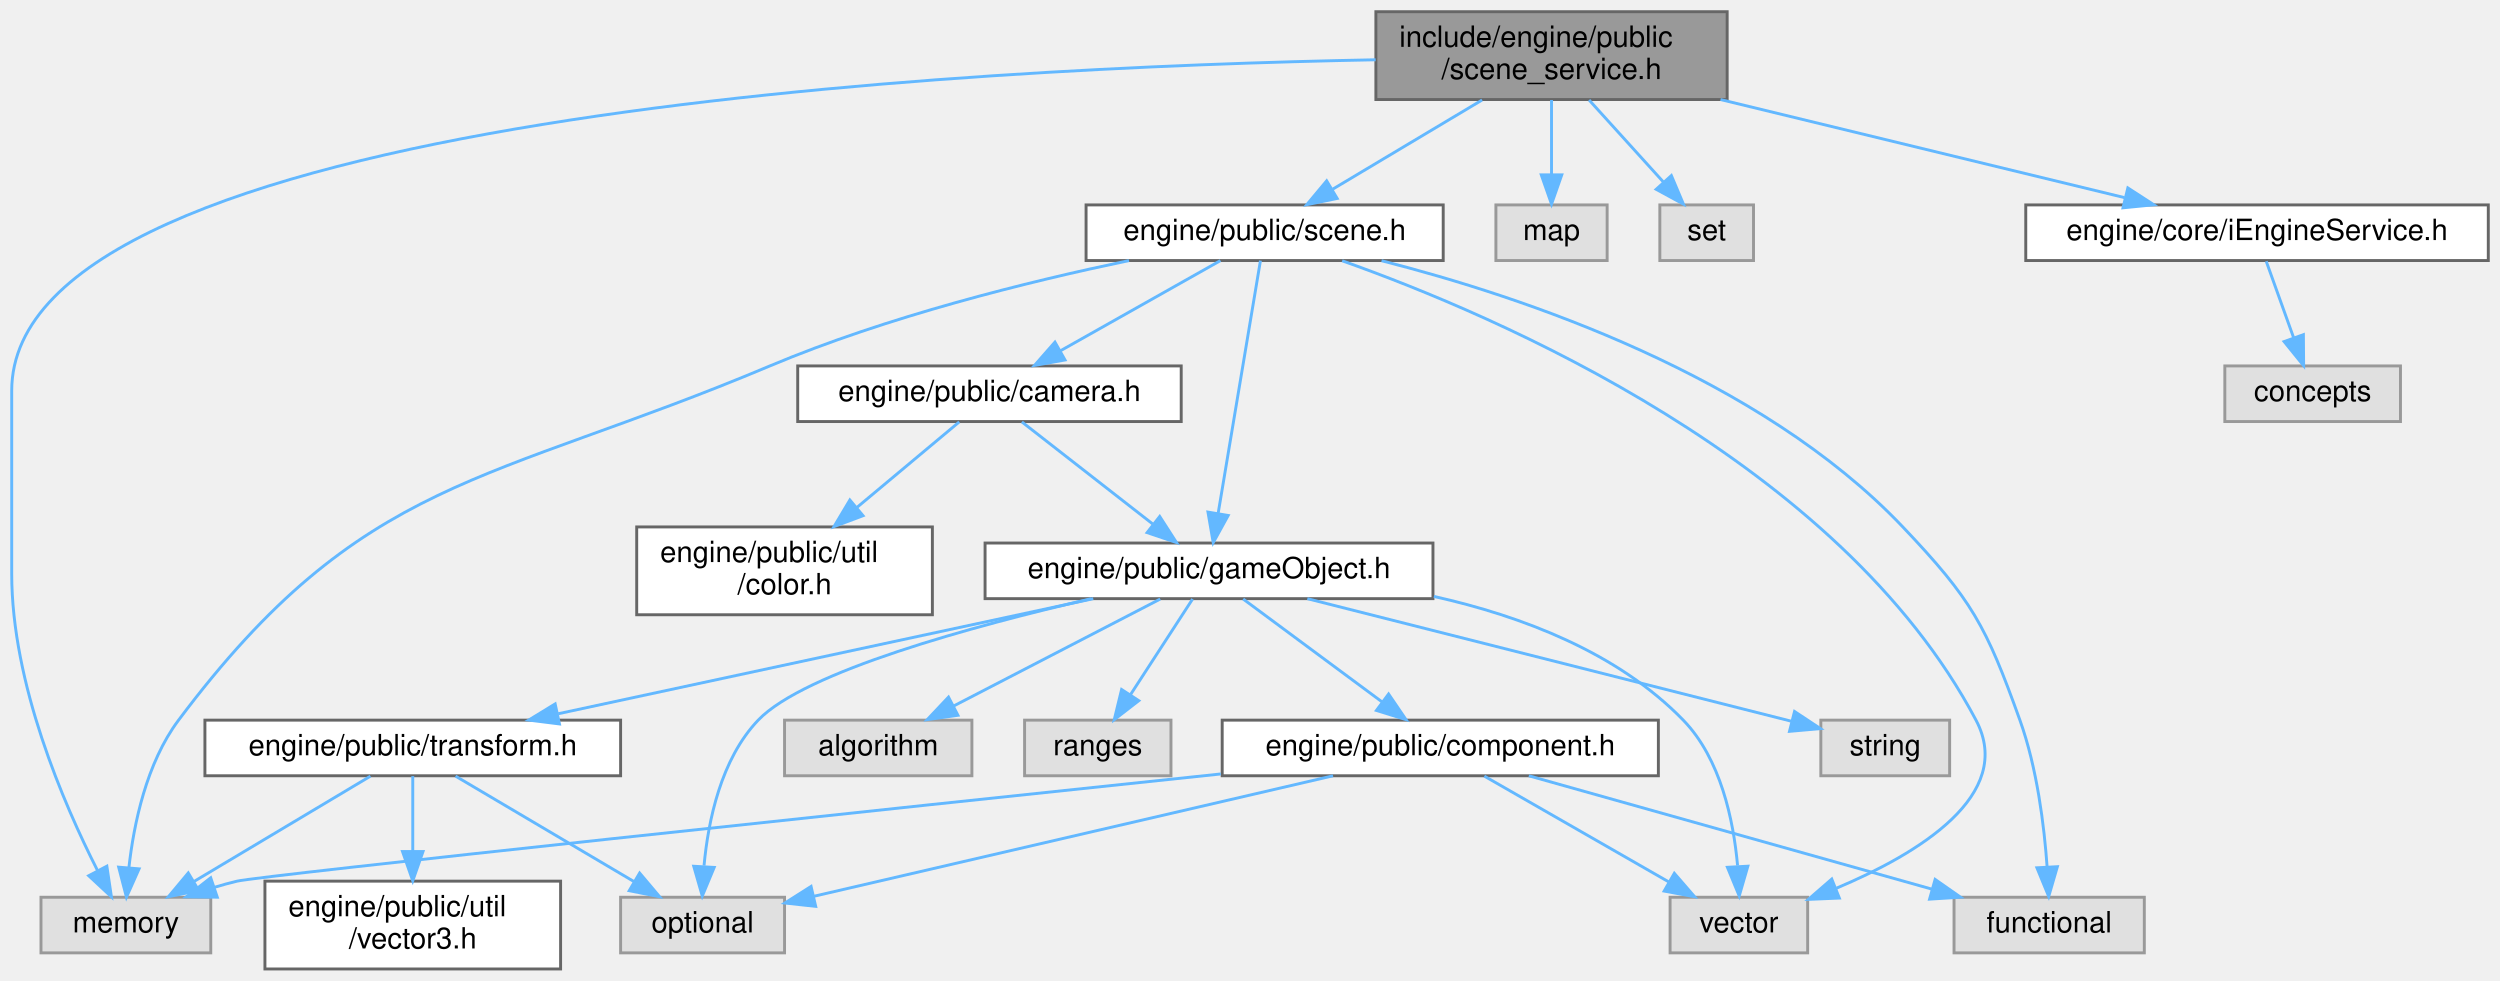
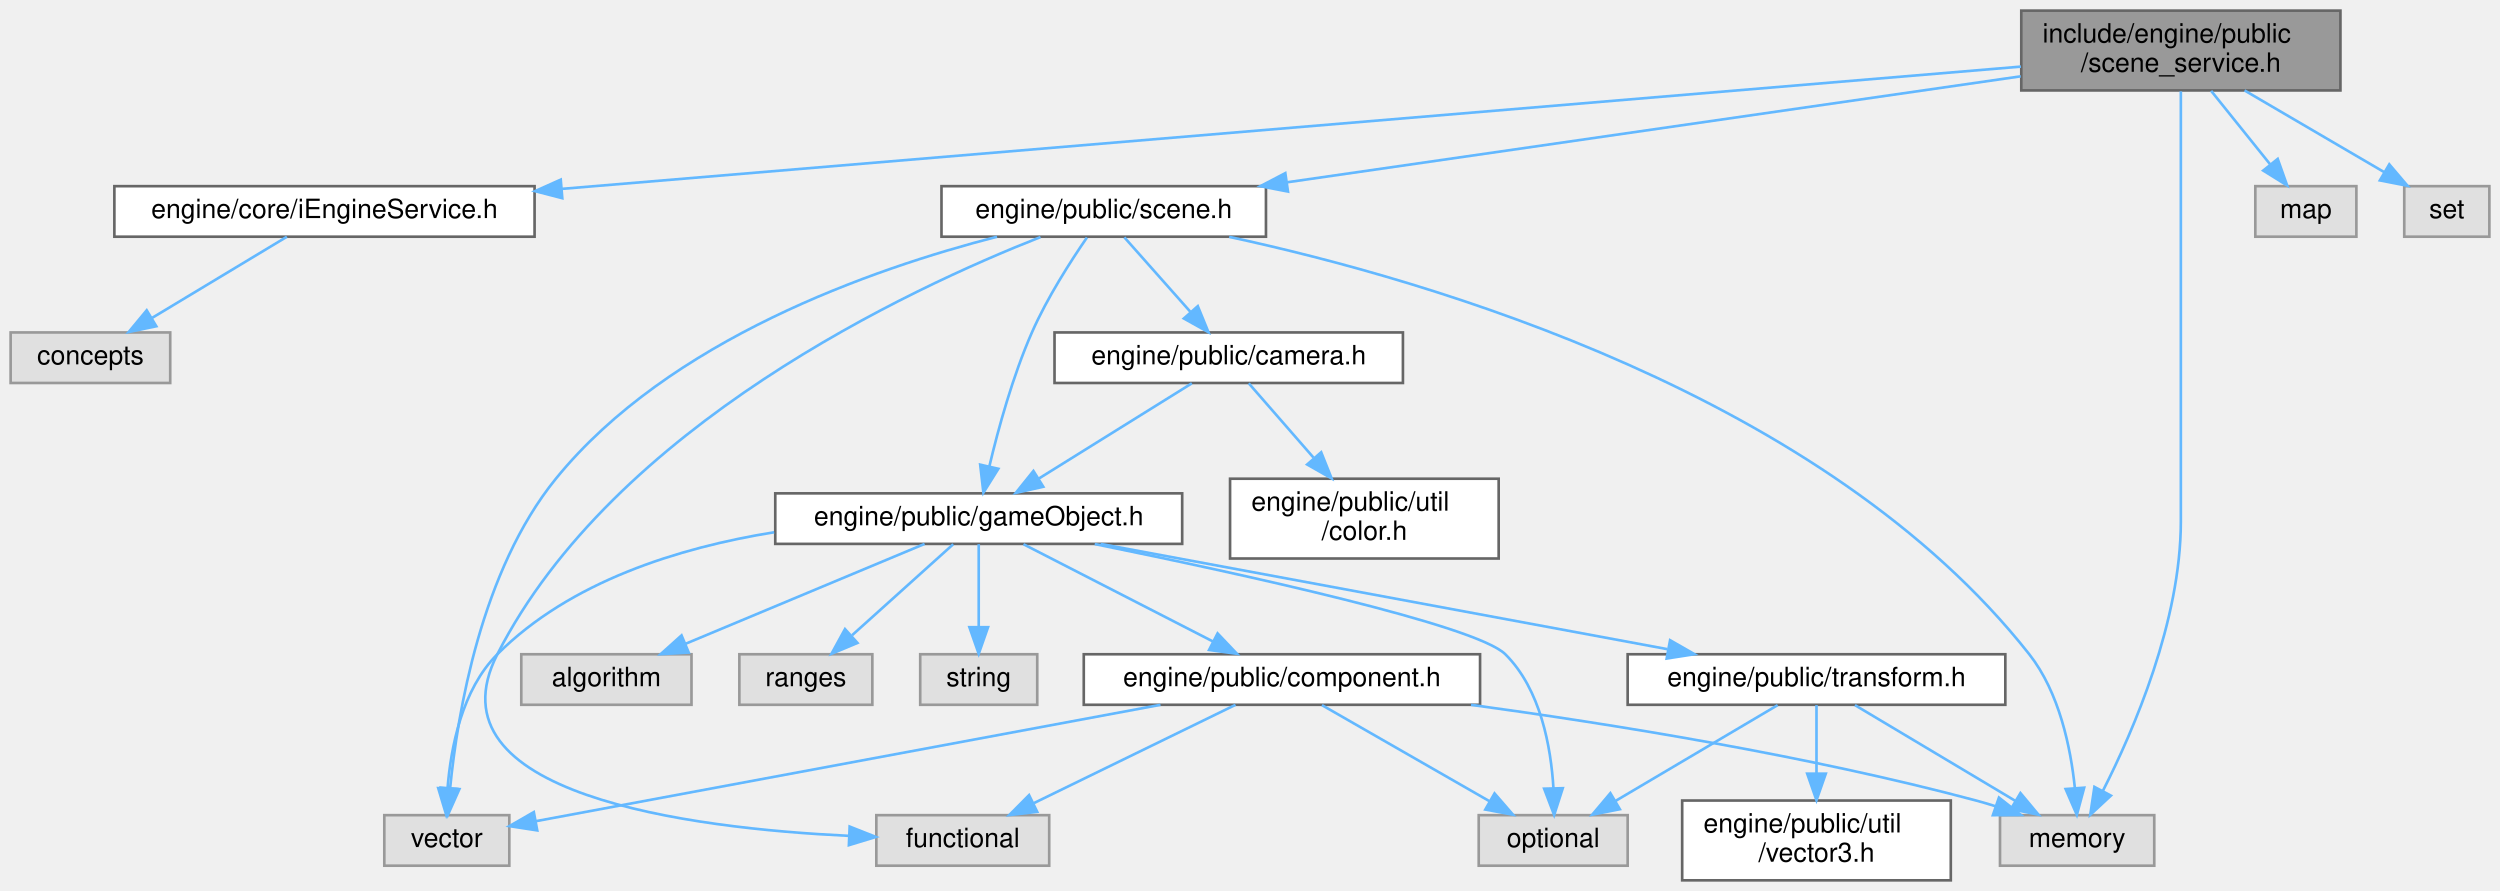
- <svg xmlns="http://www.w3.org/2000/svg" xmlns:xlink="http://www.w3.org/1999/xlink" width="854pt" height="335pt" viewBox="0.00 0.00 854.00 335.00">
+ <svg xmlns="http://www.w3.org/2000/svg" xmlns:xlink="http://www.w3.org/1999/xlink" width="940pt" height="335pt" viewBox="0.00 0.00 940.00 335.00">
  <g id="graph0" class="graph" transform="scale(1 1) rotate(0) translate(4 331)">
    <g id="Node000001" class="node">
      <g id="a_Node000001">
        <a xlink:title=" ">
-           <polygon fill="#999999" stroke="#666666" points="586,-327 466,-327 466,-297 586,-297 586,-327" />
-           <text text-anchor="start" x="474" y="-315" font-family="Helvetica,sans-Serif" font-size="10.00">include/engine/public</text>
-           <text text-anchor="middle" x="526" y="-304" font-family="Helvetica,sans-Serif" font-size="10.00">/scene_service.h</text>
+           <polygon fill="#999999" stroke="#666666" points="876,-327 756,-327 756,-297 876,-297 876,-327" />
+           <text text-anchor="start" x="764" y="-315" font-family="Helvetica,sans-Serif" font-size="10.00">include/engine/public</text>
+           <text text-anchor="middle" x="816" y="-304" font-family="Helvetica,sans-Serif" font-size="10.00">/scene_service.h</text>
        </a>
      </g>
    </g>
    <g id="Node000002" class="node">
      <g id="a_Node000002">
-         <a xlink:title=" ">
-           <polygon fill="#e0e0e0" stroke="#999999" points="68,-24.5 10,-24.5 10,-5.5 68,-5.5 68,-24.5" />
-           <text text-anchor="middle" x="39" y="-12.5" font-family="Helvetica,sans-Serif" font-size="10.00">memory</text>
+         <a xlink:href="i_engine_service_8h.html" target="_top" xlink:title=" ">
+           <polygon fill="white" stroke="#666666" points="197,-261 39,-261 39,-242 197,-242 197,-261" />
+           <text text-anchor="middle" x="118" y="-249" font-family="Helvetica,sans-Serif" font-size="10.00">engine/core/iEngineService.h</text>
        </a>
      </g>
    </g>
    <g id="edge1_Node000001_Node000002" class="edge">
      <g id="a_edge1_Node000001_Node000002">
        <a xlink:title=" ">
-           <path fill="none" stroke="#63b8ff" d="M465.92,-310.58C327.9,-307.99 0,-291.91 0,-197.5 0,-197.5 0,-197.5 0,-135 0,-97.48 17.72,-56.47 29.27,-33.72" />
-           <polygon fill="#63b8ff" stroke="#63b8ff" points="32.5,-35.12 34.06,-24.64 26.3,-31.85 32.5,-35.12" />
+           <path fill="none" stroke="#63b8ff" d="M755.88,-305.96C632.85,-295.65 351.77,-272.09 207.32,-259.99" />
+           <polygon fill="#63b8ff" stroke="#63b8ff" points="207.42,-256.48 197.16,-259.13 206.84,-263.46 207.42,-256.48" />
+         </a>
+       </g>
+     </g>
+     <g id="Node000004" class="node">
+       <g id="a_Node000004">
+         <a xlink:href="scene_8h.html" target="_top" xlink:title=" ">
+           <polygon fill="white" stroke="#666666" points="472,-261 350,-261 350,-242 472,-242 472,-261" />
+           <text text-anchor="middle" x="411" y="-249" font-family="Helvetica,sans-Serif" font-size="10.00">engine/public/scene.h</text>
+         </a>
+       </g>
+     </g>
+     <g id="edge3_Node000001_Node000004" class="edge">
+       <g id="a_edge3_Node000001_Node000004">
+         <a xlink:title=" ">
+           <path fill="none" stroke="#63b8ff" d="M755.8,-302.31C682.1,-291.66 557.54,-273.67 480.03,-262.47" />
+           <polygon fill="#63b8ff" stroke="#63b8ff" points="480.28,-258.97 469.88,-261 479.28,-265.9 480.28,-258.97" />
+         </a>
+       </g>
+     </g>
+     <g id="Node000009" class="node">
+       <g id="a_Node000009">
+         <a xlink:title=" ">
+           <polygon fill="#e0e0e0" stroke="#999999" points="806,-24.5 748,-24.5 748,-5.5 806,-5.5 806,-24.5" />
+           <text text-anchor="middle" x="777" y="-12.5" font-family="Helvetica,sans-Serif" font-size="10.00">memory</text>
+         </a>
+       </g>
+     </g>
+     <g id="edge26_Node000001_Node000009" class="edge">
+       <g id="a_edge26_Node000001_Node000009">
+         <a xlink:title=" ">
+           <path fill="none" stroke="#63b8ff" d="M816,-296.67C816,-275.14 816,-233.17 816,-197.5 816,-197.5 816,-197.5 816,-135 816,-97.48 798.28,-56.47 786.73,-33.72" />
+           <polygon fill="#63b8ff" stroke="#63b8ff" points="789.7,-31.85 781.94,-24.64 783.5,-35.12 789.7,-31.85" />
+         </a>
+       </g>
+     </g>
+     <g id="Node000018" class="node">
+       <g id="a_Node000018">
+         <a xlink:title=" ">
+           <polygon fill="#e0e0e0" stroke="#999999" points="882,-261 844,-261 844,-242 882,-242 882,-261" />
+           <text text-anchor="middle" x="863" y="-249" font-family="Helvetica,sans-Serif" font-size="10.00">map</text>
+         </a>
+       </g>
+     </g>
+     <g id="edge25_Node000001_Node000018" class="edge">
+       <g id="a_edge25_Node000001_Node000018">
+         <a xlink:title=" ">
+           <path fill="none" stroke="#63b8ff" d="M827.38,-296.84C834.06,-288.52 842.55,-277.96 849.56,-269.23" />
+           <polygon fill="#63b8ff" stroke="#63b8ff" points="852.42,-271.25 855.96,-261.27 846.97,-266.87 852.42,-271.25" />
+         </a>
+       </g>
+     </g>
+     <g id="Node000019" class="node">
+       <g id="a_Node000019">
+         <a xlink:title=" ">
+           <polygon fill="#e0e0e0" stroke="#999999" points="932,-261 900,-261 900,-242 932,-242 932,-261" />
+           <text text-anchor="middle" x="916" y="-249" font-family="Helvetica,sans-Serif" font-size="10.00">set</text>
+         </a>
+       </g>
+     </g>
+     <g id="edge27_Node000001_Node000019" class="edge">
+       <g id="a_edge27_Node000001_Node000019">
+         <a xlink:title=" ">
+           <path fill="none" stroke="#63b8ff" d="M839.95,-296.99C855.89,-287.66 876.73,-275.47 892.56,-266.21" />
+           <polygon fill="#63b8ff" stroke="#63b8ff" points="894.37,-269.21 901.23,-261.14 890.83,-263.17 894.37,-269.21" />
        </a>
      </g>
    </g>
    <g id="Node000003" class="node">
      <g id="a_Node000003">
        <a xlink:title=" ">
-           <polygon fill="#e0e0e0" stroke="#999999" points="545,-261 507,-261 507,-242 545,-242 545,-261" />
-           <text text-anchor="middle" x="526" y="-249" font-family="Helvetica,sans-Serif" font-size="10.00">map</text>
-         </a>
-       </g>
-     </g>
-     <g id="edge2_Node000001_Node000003" class="edge">
-       <g id="a_edge2_Node000001_Node000003">
-         <a xlink:title=" ">
-           <path fill="none" stroke="#63b8ff" d="M526,-296.84C526,-289.21 526,-279.7 526,-271.45" />
-           <polygon fill="#63b8ff" stroke="#63b8ff" points="529.5,-271.27 526,-261.27 522.5,-271.27 529.5,-271.27" />
-         </a>
-       </g>
-     </g>
-     <g id="Node000004" class="node">
-       <g id="a_Node000004">
-         <a xlink:title=" ">
-           <polygon fill="#e0e0e0" stroke="#999999" points="595,-261 563,-261 563,-242 595,-242 595,-261" />
-           <text text-anchor="middle" x="579" y="-249" font-family="Helvetica,sans-Serif" font-size="10.00">set</text>
-         </a>
-       </g>
-     </g>
-     <g id="edge3_Node000001_Node000004" class="edge">
-       <g id="a_edge3_Node000001_Node000004">
-         <a xlink:title=" ">
-           <path fill="none" stroke="#63b8ff" d="M538.83,-296.84C546.52,-288.35 556.33,-277.52 564.33,-268.69" />
-           <polygon fill="#63b8ff" stroke="#63b8ff" points="566.94,-271.03 571.06,-261.27 561.75,-266.33 566.94,-271.03" />
+           <polygon fill="#e0e0e0" stroke="#999999" points="60,-206 0,-206 0,-187 60,-187 60,-206" />
+           <text text-anchor="middle" x="30" y="-194" font-family="Helvetica,sans-Serif" font-size="10.00">concepts</text>
+         </a>
+       </g>
+     </g>
+     <g id="edge2_Node000002_Node000003" class="edge">
+       <g id="a_edge2_Node000002_Node000003">
+         <a xlink:title=" ">
+           <path fill="none" stroke="#63b8ff" d="M103.86,-241.98C90.21,-233.77 69.31,-221.18 53.22,-211.49" />
+           <polygon fill="#63b8ff" stroke="#63b8ff" points="54.77,-208.33 44.4,-206.17 51.16,-214.33 54.77,-208.33" />
        </a>
      </g>
    </g>
    <g id="Node000005" class="node">
      <g id="a_Node000005">
-         <a xlink:href="scene_8h.html" target="_top" xlink:title=" ">
-           <polygon fill="white" stroke="#666666" points="489,-261 367,-261 367,-242 489,-242 489,-261" />
-           <text text-anchor="middle" x="428" y="-249" font-family="Helvetica,sans-Serif" font-size="10.00">engine/public/scene.h</text>
-         </a>
-       </g>
-     </g>
-     <g id="edge4_Node000001_Node000005" class="edge">
-       <g id="a_edge4_Node000001_Node000005">
-         <a xlink:title=" ">
-           <path fill="none" stroke="#63b8ff" d="M502.28,-296.84C486.8,-287.6 466.68,-275.59 451.29,-266.4" />
-           <polygon fill="#63b8ff" stroke="#63b8ff" points="452.78,-263.21 442.4,-261.09 449.19,-269.23 452.78,-263.21" />
-         </a>
-       </g>
-     </g>
-     <g id="Node000018" class="node">
-       <g id="a_Node000018">
-         <a xlink:href="i_engine_service_8h.html" target="_top" xlink:title=" ">
-           <polygon fill="white" stroke="#666666" points="846,-261 688,-261 688,-242 846,-242 846,-261" />
-           <text text-anchor="middle" x="767" y="-249" font-family="Helvetica,sans-Serif" font-size="10.00">engine/core/iEngineService.h</text>
-         </a>
-       </g>
-     </g>
-     <g id="edge26_Node000001_Node000018" class="edge">
-       <g id="a_edge26_Node000001_Node000018">
-         <a xlink:title=" ">
-           <path fill="none" stroke="#63b8ff" d="M583.73,-296.99C626.04,-286.72 682.68,-272.97 721.73,-263.49" />
-           <polygon fill="#63b8ff" stroke="#63b8ff" points="722.87,-266.81 731.76,-261.05 721.22,-260.01 722.87,-266.81" />
-         </a>
-       </g>
-     </g>
-     <g id="edge6_Node000005_Node000002" class="edge">
-       <g id="a_edge6_Node000005_Node000002">
-         <a xlink:title=" ">
-           <path fill="none" stroke="#63b8ff" d="M381.66,-241.99C347.03,-234.75 298.99,-222.84 259,-206 162.55,-165.38 119.76,-168.74 57,-85 46,-70.32 41.7,-49.51 40.03,-34.59" />
-           <polygon fill="#63b8ff" stroke="#63b8ff" points="43.51,-34.2 39.2,-24.52 36.54,-34.78 43.51,-34.2" />
+         <a xlink:href="camera_8h.html" target="_top" xlink:title=" ">
+           <polygon fill="white" stroke="#666666" points="523.5,-206 392.5,-206 392.5,-187 523.5,-187 523.5,-206" />
+           <text text-anchor="middle" x="458" y="-194" font-family="Helvetica,sans-Serif" font-size="10.00">engine/public/camera.h</text>
+         </a>
+       </g>
+     </g>
+     <g id="edge4_Node000004_Node000005" class="edge">
+       <g id="a_edge4_Node000004_Node000005">
+         <a xlink:title=" ">
+           <path fill="none" stroke="#63b8ff" d="M418.76,-241.75C425.47,-234.18 435.34,-223.05 443.51,-213.84" />
+           <polygon fill="#63b8ff" stroke="#63b8ff" points="446.37,-215.89 450.38,-206.09 441.13,-211.25 446.37,-215.89" />
        </a>
      </g>
    </g>
    <g id="Node000006" class="node">
      <g id="a_Node000006">
-         <a xlink:title=" ">
-           <polygon fill="#e0e0e0" stroke="#999999" points="613.5,-24.5 566.5,-24.5 566.5,-5.5 613.5,-5.5 613.5,-24.5" />
-           <text text-anchor="middle" x="590" y="-12.5" font-family="Helvetica,sans-Serif" font-size="10.00">vector</text>
+         <a xlink:href="game_object_8h.html" target="_top" xlink:title=" ">
+           <polygon fill="white" stroke="#666666" points="440.5,-145.5 287.5,-145.5 287.5,-126.5 440.5,-126.5 440.5,-145.5" />
+           <text text-anchor="middle" x="364" y="-133.5" font-family="Helvetica,sans-Serif" font-size="10.00">engine/public/gameObject.h</text>
+         </a>
+       </g>
+     </g>
+     <g id="edge21_Node000004_Node000006" class="edge">
+       <g id="a_edge21_Node000004_Node000006">
+         <a xlink:title=" ">
+           <path fill="none" stroke="#63b8ff" d="M404.68,-241.68C398.68,-232.96 389.74,-219.07 384,-206 376.8,-189.6 371.38,-169.89 368.02,-155.74" />
+           <polygon fill="#63b8ff" stroke="#63b8ff" points="371.38,-154.74 365.76,-145.75 364.55,-156.28 371.38,-154.74" />
+         </a>
+       </g>
+     </g>
+     <g id="Node000008" class="node">
+       <g id="a_Node000008">
+         <a xlink:title=" ">
+           <polygon fill="#e0e0e0" stroke="#999999" points="390.5,-24.5 325.5,-24.5 325.5,-5.5 390.5,-5.5 390.5,-24.5" />
+           <text text-anchor="middle" x="358" y="-12.5" font-family="Helvetica,sans-Serif" font-size="10.00">functional</text>
+         </a>
+       </g>
+     </g>
+     <g id="edge22_Node000004_Node000008" class="edge">
+       <g id="a_edge22_Node000004_Node000008">
+         <a xlink:title=" ">
+           <path fill="none" stroke="#63b8ff" d="M387.22,-241.86C338.19,-222.57 226.76,-170.85 183,-85 156.08,-32.19 255.3,-19.58 315.32,-16.71" />
+           <polygon fill="#63b8ff" stroke="#63b8ff" points="315.47,-20.21 325.32,-16.31 315.18,-13.22 315.47,-20.21" />
+         </a>
+       </g>
+     </g>
+     <g id="edge23_Node000004_Node000009" class="edge">
+       <g id="a_edge23_Node000004_Node000009">
+         <a xlink:title=" ">
+           <path fill="none" stroke="#63b8ff" d="M458.17,-241.94C533.98,-225.59 682.21,-182.49 759,-85 770.35,-70.59 774.59,-49.73 776.15,-34.73" />
+           <polygon fill="#63b8ff" stroke="#63b8ff" points="779.65,-34.83 776.89,-24.6 772.67,-34.32 779.65,-34.83" />
+         </a>
+       </g>
+     </g>
+     <g id="Node000011" class="node">
+       <g id="a_Node000011">
+         <a xlink:title=" ">
+           <polygon fill="#e0e0e0" stroke="#999999" points="187.5,-24.5 140.5,-24.5 140.5,-5.5 187.5,-5.5 187.5,-24.5" />
+           <text text-anchor="middle" x="164" y="-12.5" font-family="Helvetica,sans-Serif" font-size="10.00">vector</text>
+         </a>
+       </g>
+     </g>
+     <g id="edge24_Node000004_Node000011" class="edge">
+       <g id="a_edge24_Node000004_Node000011">
+         <a xlink:title=" ">
+           <path fill="none" stroke="#63b8ff" d="M370.88,-241.99C324,-229.93 247.45,-203.25 205,-151 176.9,-116.41 168.03,-62.8 165.25,-34.68" />
+           <polygon fill="#63b8ff" stroke="#63b8ff" points="168.73,-34.3 164.42,-24.62 161.76,-34.87 168.73,-34.3" />
        </a>
      </g>
    </g>
    <g id="edge5_Node000005_Node000006" class="edge">
      <g id="a_edge5_Node000005_Node000006">
        <a xlink:title=" ">
-           <path fill="none" stroke="#63b8ff" d="M454.48,-241.92C507.23,-223.21 624.35,-173.21 671,-85 684.52,-59.44 651.22,-39.34 623.3,-27.58" />
-           <polygon fill="#63b8ff" stroke="#63b8ff" points="624.32,-24.22 613.73,-23.77 621.73,-30.72 624.32,-24.22" />
-         </a>
-       </g>
-     </g>
-     <g id="Node000007" class="node">
-       <g id="a_Node000007">
-         <a xlink:title=" ">
-           <polygon fill="#e0e0e0" stroke="#999999" points="728.5,-24.5 663.5,-24.5 663.5,-5.5 728.5,-5.5 728.5,-24.5" />
-           <text text-anchor="middle" x="696" y="-12.5" font-family="Helvetica,sans-Serif" font-size="10.00">functional</text>
-         </a>
-       </g>
-     </g>
-     <g id="edge7_Node000005_Node000007" class="edge">
-       <g id="a_edge7_Node000005_Node000007">
-         <a xlink:title=" ">
-           <path fill="none" stroke="#63b8ff" d="M467.94,-241.94C516.2,-229.65 597.01,-202.59 646,-151 669.62,-126.13 674.42,-117.29 686,-85 691.87,-68.64 694.3,-48.92 695.3,-34.76" />
-           <polygon fill="#63b8ff" stroke="#63b8ff" points="698.8,-34.94 695.84,-24.77 691.81,-34.56 698.8,-34.94" />
-         </a>
-       </g>
-     </g>
-     <g id="Node000008" class="node">
-       <g id="a_Node000008">
-         <a xlink:href="game_object_8h.html" target="_top" xlink:title=" ">
-           <polygon fill="white" stroke="#666666" points="485.5,-145.5 332.5,-145.5 332.5,-126.5 485.5,-126.5 485.5,-145.5" />
-           <text text-anchor="middle" x="409" y="-133.5" font-family="Helvetica,sans-Serif" font-size="10.00">engine/public/gameObject.h</text>
-         </a>
-       </g>
-     </g>
-     <g id="edge8_Node000005_Node000008" class="edge">
-       <g id="a_edge8_Node000005_Node000008">
-         <a xlink:title=" ">
-           <path fill="none" stroke="#63b8ff" d="M426.57,-241.97C423.52,-223.73 416.29,-180.57 412.12,-155.64" />
-           <polygon fill="#63b8ff" stroke="#63b8ff" points="415.55,-154.91 410.44,-145.63 408.64,-156.07 415.55,-154.91" />
-         </a>
-       </g>
-     </g>
-     <g id="Node000016" class="node">
-       <g id="a_Node000016">
-         <a xlink:href="camera_8h.html" target="_top" xlink:title=" ">
-           <polygon fill="white" stroke="#666666" points="399.5,-206 268.5,-206 268.5,-187 399.5,-187 399.5,-206" />
-           <text text-anchor="middle" x="334" y="-194" font-family="Helvetica,sans-Serif" font-size="10.00">engine/public/camera.h</text>
-         </a>
-       </g>
-     </g>
-     <g id="edge23_Node000005_Node000016" class="edge">
-       <g id="a_edge23_Node000005_Node000016">
-         <a xlink:title=" ">
-           <path fill="none" stroke="#63b8ff" d="M412.9,-241.98C398.18,-233.69 375.58,-220.94 358.33,-211.22" />
-           <polygon fill="#63b8ff" stroke="#63b8ff" points="359.81,-208.03 349.38,-206.17 356.37,-214.13 359.81,-208.03" />
-         </a>
-       </g>
-     </g>
-     <g id="edge13_Node000008_Node000006" class="edge">
-       <g id="a_edge13_Node000008_Node000006">
-         <a xlink:title=" ">
-           <path fill="none" stroke="#63b8ff" d="M485.81,-127.26C515.98,-120.51 548.66,-108.03 571,-85 583.82,-71.78 588.16,-50.74 589.55,-35.36" />
-           <polygon fill="#63b8ff" stroke="#63b8ff" points="593.07,-35.11 590.12,-24.93 586.08,-34.73 593.07,-35.11" />
-         </a>
-       </g>
-     </g>
-     <g id="Node000009" class="node">
-       <g id="a_Node000009">
-         <a xlink:title=" ">
-           <polygon fill="#e0e0e0" stroke="#999999" points="328,-85 264,-85 264,-66 328,-66 328,-85" />
-           <text text-anchor="middle" x="296" y="-73" font-family="Helvetica,sans-Serif" font-size="10.00">algorithm</text>
-         </a>
-       </g>
-     </g>
-     <g id="edge9_Node000008_Node000009" class="edge">
-       <g id="a_edge9_Node000008_Node000009">
-         <a xlink:title=" ">
-           <path fill="none" stroke="#63b8ff" d="M392.33,-126.37C373.72,-116.73 343.38,-101.03 321.72,-89.81" />
-           <polygon fill="#63b8ff" stroke="#63b8ff" points="323.23,-86.66 312.74,-85.17 320.01,-92.87 323.23,-86.66" />
-         </a>
-       </g>
-     </g>
-     <g id="Node000010" class="node">
-       <g id="a_Node000010">
-         <a xlink:title=" ">
-           <polygon fill="#e0e0e0" stroke="#999999" points="264,-24.5 208,-24.5 208,-5.5 264,-5.5 264,-24.5" />
-           <text text-anchor="middle" x="236" y="-12.5" font-family="Helvetica,sans-Serif" font-size="10.00">optional</text>
-         </a>
-       </g>
-     </g>
-     <g id="edge10_Node000008_Node000010" class="edge">
-       <g id="a_edge10_Node000008_Node000010">
-         <a xlink:title=" ">
-           <path fill="none" stroke="#63b8ff" d="M368.69,-126.47C328.58,-117.21 270.78,-101.51 255,-85 242.28,-71.69 237.92,-50.66 236.5,-35.31" />
-           <polygon fill="#63b8ff" stroke="#63b8ff" points="239.97,-34.69 235.9,-24.91 232.98,-35.09 239.97,-34.69" />
-         </a>
-       </g>
-     </g>
-     <g id="Node000011" class="node">
-       <g id="a_Node000011">
-         <a xlink:title=" ">
-           <polygon fill="#e0e0e0" stroke="#999999" points="396,-85 346,-85 346,-66 396,-66 396,-85" />
-           <text text-anchor="middle" x="371" y="-73" font-family="Helvetica,sans-Serif" font-size="10.00">ranges</text>
-         </a>
-       </g>
-     </g>
-     <g id="edge11_Node000008_Node000011" class="edge">
-       <g id="a_edge11_Node000008_Node000011">
-         <a xlink:title=" ">
-           <path fill="none" stroke="#63b8ff" d="M403.39,-126.37C397.84,-117.81 389.17,-104.47 382.2,-93.74" />
-           <polygon fill="#63b8ff" stroke="#63b8ff" points="385.01,-91.65 376.63,-85.17 379.14,-95.46 385.01,-91.65" />
-         </a>
-       </g>
-     </g>
-     <g id="Node000012" class="node">
-       <g id="a_Node000012">
-         <a xlink:title=" ">
-           <polygon fill="#e0e0e0" stroke="#999999" points="662,-85 618,-85 618,-66 662,-66 662,-85" />
-           <text text-anchor="middle" x="640" y="-73" font-family="Helvetica,sans-Serif" font-size="10.00">string</text>
-         </a>
-       </g>
-     </g>
-     <g id="edge12_Node000008_Node000012" class="edge">
-       <g id="a_edge12_Node000008_Node000012">
-         <a xlink:title=" ">
-           <path fill="none" stroke="#63b8ff" d="M442.59,-126.49C486.96,-115.26 564.55,-95.61 608.07,-84.59" />
-           <polygon fill="#63b8ff" stroke="#63b8ff" points="609.01,-87.96 617.85,-82.11 607.29,-81.17 609.01,-87.96" />
-         </a>
-       </g>
-     </g>
-     <g id="Node000013" class="node">
-       <g id="a_Node000013">
-         <a xlink:href="transform_8h.html" target="_top" xlink:title=" ">
-           <polygon fill="white" stroke="#666666" points="208,-85 66,-85 66,-66 208,-66 208,-85" />
-           <text text-anchor="middle" x="137" y="-73" font-family="Helvetica,sans-Serif" font-size="10.00">engine/public/transform.h</text>
-         </a>
-       </g>
-     </g>
-     <g id="edge14_Node000008_Node000013" class="edge">
-       <g id="a_edge14_Node000008_Node000013">
-         <a xlink:title=" ">
-           <path fill="none" stroke="#63b8ff" d="M369.45,-126.49C321.1,-116.1 239.25,-98.49 186.7,-87.19" />
-           <polygon fill="#63b8ff" stroke="#63b8ff" points="187.11,-83.7 176.6,-85.02 185.64,-90.54 187.11,-83.7" />
-         </a>
-       </g>
-     </g>
-     <g id="Node000015" class="node">
-       <g id="a_Node000015">
-         <a xlink:href="component_8h.html" target="_top" xlink:title=" ">
-           <polygon fill="white" stroke="#666666" points="562.5,-85 413.5,-85 413.5,-66 562.5,-66 562.5,-85" />
-           <text text-anchor="middle" x="488" y="-73" font-family="Helvetica,sans-Serif" font-size="10.00">engine/public/component.h</text>
-         </a>
-       </g>
-     </g>
-     <g id="edge18_Node000008_Node000015" class="edge">
-       <g id="a_edge18_Node000008_Node000015">
-         <a xlink:title=" ">
-           <path fill="none" stroke="#63b8ff" d="M420.66,-126.37C433.14,-117.12 453.18,-102.28 468.16,-91.19" />
-           <polygon fill="#63b8ff" stroke="#63b8ff" points="470.34,-93.93 476.3,-85.17 466.18,-88.31 470.34,-93.93" />
-         </a>
-       </g>
-     </g>
-     <g id="edge15_Node000013_Node000002" class="edge">
-       <g id="a_edge15_Node000013_Node000002">
-         <a xlink:title=" ">
-           <path fill="none" stroke="#63b8ff" d="M122.54,-65.87C106.69,-56.41 81.03,-41.09 62.32,-29.92" />
-           <polygon fill="#63b8ff" stroke="#63b8ff" points="63.9,-26.79 53.52,-24.67 60.31,-32.8 63.9,-26.79" />
-         </a>
-       </g>
-     </g>
-     <g id="edge16_Node000013_Node000010" class="edge">
-       <g id="a_edge16_Node000013_Node000010">
-         <a xlink:title=" ">
-           <path fill="none" stroke="#63b8ff" d="M151.61,-65.87C167.69,-56.36 193.78,-40.95 212.7,-29.77" />
-           <polygon fill="#63b8ff" stroke="#63b8ff" points="214.5,-32.77 221.33,-24.67 210.94,-26.74 214.5,-32.77" />
-         </a>
-       </g>
-     </g>
-     <g id="Node000014" class="node">
-       <g id="a_Node000014">
-         <a xlink:href="vector3_8h.html" target="_top" xlink:title=" ">
-           <polygon fill="white" stroke="#666666" points="187.5,-30 86.5,-30 86.5,0 187.5,0 187.5,-30" />
-           <text text-anchor="start" x="94.5" y="-18" font-family="Helvetica,sans-Serif" font-size="10.00">engine/public/util</text>
-           <text text-anchor="middle" x="137" y="-7" font-family="Helvetica,sans-Serif" font-size="10.00">/vector3.h</text>
-         </a>
-       </g>
-     </g>
-     <g id="edge17_Node000013_Node000014" class="edge">
-       <g id="a_edge17_Node000013_Node000014">
-         <a xlink:title=" ">
-           <path fill="none" stroke="#63b8ff" d="M137,-65.87C137,-59.11 137,-49.35 137,-40.26" />
-           <polygon fill="#63b8ff" stroke="#63b8ff" points="140.5,-40.11 137,-30.11 133.5,-40.11 140.5,-40.11" />
-         </a>
-       </g>
-     </g>
-     <g id="edge20_Node000015_Node000002" class="edge">
-       <g id="a_edge20_Node000015_Node000002">
-         <a xlink:title=" ">
-           <path fill="none" stroke="#63b8ff" d="M413.03,-66.62C296.69,-54.35 85.09,-31.9 77,-30 74.48,-29.41 71.91,-28.7 69.34,-27.92" />
-           <polygon fill="#63b8ff" stroke="#63b8ff" points="70.22,-24.52 59.62,-24.64 67.98,-31.15 70.22,-24.52" />
-         </a>
-       </g>
-     </g>
-     <g id="edge22_Node000015_Node000006" class="edge">
-       <g id="a_edge22_Node000015_Node000006">
-         <a xlink:title=" ">
-           <path fill="none" stroke="#63b8ff" d="M503.05,-65.87C519.62,-56.36 546.5,-40.95 565.99,-29.77" />
-           <polygon fill="#63b8ff" stroke="#63b8ff" points="567.95,-32.68 574.89,-24.67 564.47,-26.61 567.95,-32.68" />
-         </a>
-       </g>
-     </g>
-     <g id="edge19_Node000015_Node000007" class="edge">
-       <g id="a_edge19_Node000015_Node000007">
-         <a xlink:title=" ">
-           <path fill="none" stroke="#63b8ff" d="M518.24,-65.99C554.6,-55.77 615.73,-38.58 655.97,-27.26" />
-           <polygon fill="#63b8ff" stroke="#63b8ff" points="657.04,-30.59 665.72,-24.52 655.14,-23.85 657.04,-30.59" />
-         </a>
-       </g>
-     </g>
-     <g id="edge21_Node000015_Node000010" class="edge">
-       <g id="a_edge21_Node000015_Node000010">
-         <a xlink:title=" ">
-           <path fill="none" stroke="#63b8ff" d="M451.36,-65.99C404.05,-55.01 322.11,-35.99 274.1,-24.85" />
-           <polygon fill="#63b8ff" stroke="#63b8ff" points="274.64,-21.38 264.11,-22.53 273.06,-28.2 274.64,-21.38" />
-         </a>
-       </g>
-     </g>
-     <g id="edge24_Node000016_Node000008" class="edge">
-       <g id="a_edge24_Node000016_Node000008">
-         <a xlink:title=" ">
-           <path fill="none" stroke="#63b8ff" d="M345.07,-186.87C356.81,-177.71 375.59,-163.06 389.76,-152.01" />
-           <polygon fill="#63b8ff" stroke="#63b8ff" points="392.16,-154.58 397.89,-145.67 387.85,-149.06 392.16,-154.58" />
+           <path fill="none" stroke="#63b8ff" d="M444.13,-186.87C429,-177.45 404.54,-162.23 386.62,-151.08" />
+           <polygon fill="#63b8ff" stroke="#63b8ff" points="388.27,-147.98 377.93,-145.67 384.57,-153.92 388.27,-147.98" />
        </a>
      </g>
    </g>
    <g id="Node000017" class="node">
      <g id="a_Node000017">
        <a xlink:href="color_8h.html" target="_top" xlink:title=" ">
-           <polygon fill="white" stroke="#666666" points="314.5,-151 213.5,-151 213.5,-121 314.5,-121 314.5,-151" />
-           <text text-anchor="start" x="221.5" y="-139" font-family="Helvetica,sans-Serif" font-size="10.00">engine/public/util</text>
-           <text text-anchor="middle" x="264" y="-128" font-family="Helvetica,sans-Serif" font-size="10.00">/color.h</text>
-         </a>
-       </g>
-     </g>
-     <g id="edge25_Node000016_Node000017" class="edge">
-       <g id="a_edge25_Node000016_Node000017">
-         <a xlink:title=" ">
-           <path fill="none" stroke="#63b8ff" d="M323.67,-186.87C314.52,-179.22 300.81,-167.76 288.83,-157.75" />
-           <polygon fill="#63b8ff" stroke="#63b8ff" points="290.81,-154.84 280.89,-151.11 286.32,-160.21 290.81,-154.84" />
-         </a>
-       </g>
-     </g>
-     <g id="Node000019" class="node">
-       <g id="a_Node000019">
-         <a xlink:title=" ">
-           <polygon fill="#e0e0e0" stroke="#999999" points="816,-206 756,-206 756,-187 816,-187 816,-206" />
-           <text text-anchor="middle" x="786" y="-194" font-family="Helvetica,sans-Serif" font-size="10.00">concepts</text>
-         </a>
-       </g>
-     </g>
-     <g id="edge27_Node000018_Node000019" class="edge">
-       <g id="a_edge27_Node000018_Node000019">
-         <a xlink:title=" ">
-           <path fill="none" stroke="#63b8ff" d="M770.14,-241.75C772.68,-234.65 776.36,-224.4 779.53,-215.56" />
-           <polygon fill="#63b8ff" stroke="#63b8ff" points="782.84,-216.68 782.92,-206.09 776.25,-214.32 782.84,-216.68" />
+           <polygon fill="white" stroke="#666666" points="559.5,-151 458.5,-151 458.5,-121 559.5,-121 559.5,-151" />
+           <text text-anchor="start" x="466.5" y="-139" font-family="Helvetica,sans-Serif" font-size="10.00">engine/public/util</text>
+           <text text-anchor="middle" x="509" y="-128" font-family="Helvetica,sans-Serif" font-size="10.00">/color.h</text>
+         </a>
+       </g>
+     </g>
+     <g id="edge20_Node000005_Node000017" class="edge">
+       <g id="a_edge20_Node000005_Node000017">
+         <a xlink:title=" ">
+           <path fill="none" stroke="#63b8ff" d="M465.53,-186.87C471.93,-179.52 481.42,-168.63 489.9,-158.91" />
+           <polygon fill="#63b8ff" stroke="#63b8ff" points="492.76,-160.95 496.69,-151.11 487.49,-156.35 492.76,-160.95" />
+         </a>
+       </g>
+     </g>
+     <g id="Node000007" class="node">
+       <g id="a_Node000007">
+         <a xlink:href="component_8h.html" target="_top" xlink:title=" ">
+           <polygon fill="white" stroke="#666666" points="552.5,-85 403.5,-85 403.5,-66 552.5,-66 552.5,-85" />
+           <text text-anchor="middle" x="478" y="-73" font-family="Helvetica,sans-Serif" font-size="10.00">engine/public/component.h</text>
+         </a>
+       </g>
+     </g>
+     <g id="edge6_Node000006_Node000007" class="edge">
+       <g id="a_edge6_Node000006_Node000007">
+         <a xlink:title=" ">
+           <path fill="none" stroke="#63b8ff" d="M380.82,-126.37C399.6,-116.73 430.2,-101.03 452.05,-89.81" />
+           <polygon fill="#63b8ff" stroke="#63b8ff" points="453.81,-92.85 461.11,-85.17 450.61,-86.62 453.81,-92.85" />
+         </a>
+       </g>
+     </g>
+     <g id="Node000010" class="node">
+       <g id="a_Node000010">
+         <a xlink:title=" ">
+           <polygon fill="#e0e0e0" stroke="#999999" points="608,-24.5 552,-24.5 552,-5.5 608,-5.5 608,-24.5" />
+           <text text-anchor="middle" x="580" y="-12.5" font-family="Helvetica,sans-Serif" font-size="10.00">optional</text>
+         </a>
+       </g>
+     </g>
+     <g id="edge16_Node000006_Node000010" class="edge">
+       <g id="a_edge16_Node000006_Node000010">
+         <a xlink:title=" ">
+           <path fill="none" stroke="#63b8ff" d="M407.62,-126.43C462.51,-115.28 550.99,-95.93 562,-85 575.29,-71.81 579.16,-50.11 580.1,-34.57" />
+           <polygon fill="#63b8ff" stroke="#63b8ff" points="583.6,-34.64 580.36,-24.55 576.6,-34.45 583.6,-34.64" />
+         </a>
+       </g>
+     </g>
+     <g id="edge19_Node000006_Node000011" class="edge">
+       <g id="a_edge19_Node000006_Node000011">
+         <a xlink:title=" ">
+           <path fill="none" stroke="#63b8ff" d="M287.08,-130.87C251.11,-125.07 210.31,-112.33 183,-85 169.71,-71.7 165.5,-50.03 164.27,-34.52" />
+           <polygon fill="#63b8ff" stroke="#63b8ff" points="167.76,-34.35 163.81,-24.52 160.77,-34.67 167.76,-34.35" />
+         </a>
+       </g>
+     </g>
+     <g id="Node000012" class="node">
+       <g id="a_Node000012">
+         <a xlink:href="transform_8h.html" target="_top" xlink:title=" ">
+           <polygon fill="white" stroke="#666666" points="750,-85 608,-85 608,-66 750,-66 750,-85" />
+           <text text-anchor="middle" x="679" y="-73" font-family="Helvetica,sans-Serif" font-size="10.00">engine/public/transform.h</text>
+         </a>
+       </g>
+     </g>
+     <g id="edge11_Node000006_Node000012" class="edge">
+       <g id="a_edge11_Node000006_Node000012">
+         <a xlink:title=" ">
+           <path fill="none" stroke="#63b8ff" d="M409.8,-126.49C466.26,-116.01 562.16,-98.2 622.96,-86.91" />
+           <polygon fill="#63b8ff" stroke="#63b8ff" points="623.95,-90.28 633.14,-85.02 622.67,-83.4 623.95,-90.28" />
+         </a>
+       </g>
+     </g>
+     <g id="Node000014" class="node">
+       <g id="a_Node000014">
+         <a xlink:title=" ">
+           <polygon fill="#e0e0e0" stroke="#999999" points="256,-85 192,-85 192,-66 256,-66 256,-85" />
+           <text text-anchor="middle" x="224" y="-73" font-family="Helvetica,sans-Serif" font-size="10.00">algorithm</text>
+         </a>
+       </g>
+     </g>
+     <g id="edge15_Node000006_Node000014" class="edge">
+       <g id="a_edge15_Node000006_Node000014">
+         <a xlink:title=" ">
+           <path fill="none" stroke="#63b8ff" d="M343.64,-126.49C320,-116.62 280.8,-100.23 253.75,-88.93" />
+           <polygon fill="#63b8ff" stroke="#63b8ff" points="254.96,-85.64 244.38,-85.02 252.26,-92.1 254.96,-85.64" />
+         </a>
+       </g>
+     </g>
+     <g id="Node000015" class="node">
+       <g id="a_Node000015">
+         <a xlink:title=" ">
+           <polygon fill="#e0e0e0" stroke="#999999" points="324,-85 274,-85 274,-66 324,-66 324,-85" />
+           <text text-anchor="middle" x="299" y="-73" font-family="Helvetica,sans-Serif" font-size="10.00">ranges</text>
+         </a>
+       </g>
+     </g>
+     <g id="edge17_Node000006_Node000015" class="edge">
+       <g id="a_edge17_Node000006_Node000015">
+         <a xlink:title=" ">
+           <path fill="none" stroke="#63b8ff" d="M354.41,-126.37C344.42,-117.38 328.57,-103.11 316.37,-92.14" />
+           <polygon fill="#63b8ff" stroke="#63b8ff" points="318.4,-89.26 308.63,-85.17 313.72,-94.46 318.4,-89.26" />
+         </a>
+       </g>
+     </g>
+     <g id="Node000016" class="node">
+       <g id="a_Node000016">
+         <a xlink:title=" ">
+           <polygon fill="#e0e0e0" stroke="#999999" points="386,-85 342,-85 342,-66 386,-66 386,-85" />
+           <text text-anchor="middle" x="364" y="-73" font-family="Helvetica,sans-Serif" font-size="10.00">string</text>
+         </a>
+       </g>
+     </g>
+     <g id="edge18_Node000006_Node000016" class="edge">
+       <g id="a_edge18_Node000006_Node000016">
+         <a xlink:title=" ">
+           <path fill="none" stroke="#63b8ff" d="M364,-126.37C364,-118.25 364,-105.81 364,-95.39" />
+           <polygon fill="#63b8ff" stroke="#63b8ff" points="367.5,-95.17 364,-85.17 360.5,-95.17 367.5,-95.17" />
+         </a>
+       </g>
+     </g>
+     <g id="edge7_Node000007_Node000008" class="edge">
+       <g id="a_edge7_Node000007_Node000008">
+         <a xlink:title=" ">
+           <path fill="none" stroke="#63b8ff" d="M460.55,-65.99C440.64,-56.29 407.86,-40.31 384.73,-29.03" />
+           <polygon fill="#63b8ff" stroke="#63b8ff" points="385.99,-25.75 375.47,-24.52 382.93,-32.04 385.99,-25.75" />
+         </a>
+       </g>
+     </g>
+     <g id="edge8_Node000007_Node000009" class="edge">
+       <g id="a_edge8_Node000007_Node000009">
+         <a xlink:title=" ">
+           <path fill="none" stroke="#63b8ff" d="M549.1,-65.98C602.01,-58.77 675.72,-46.9 739,-30 741.44,-29.35 743.94,-28.61 746.43,-27.81" />
+           <polygon fill="#63b8ff" stroke="#63b8ff" points="747.6,-31.11 755.92,-24.55 745.32,-24.49 747.6,-31.11" />
+         </a>
+       </g>
+     </g>
+     <g id="edge9_Node000007_Node000010" class="edge">
+       <g id="a_edge9_Node000007_Node000010">
+         <a xlink:title=" ">
+           <path fill="none" stroke="#63b8ff" d="M493.05,-65.87C509.62,-56.36 536.5,-40.95 555.99,-29.77" />
+           <polygon fill="#63b8ff" stroke="#63b8ff" points="557.95,-32.68 564.89,-24.67 554.47,-26.61 557.95,-32.68" />
+         </a>
+       </g>
+     </g>
+     <g id="edge10_Node000007_Node000011" class="edge">
+       <g id="a_edge10_Node000007_Node000011">
+         <a xlink:title=" ">
+           <path fill="none" stroke="#63b8ff" d="M432.34,-65.99C368.45,-54.09 253.88,-32.74 197.38,-22.22" />
+           <polygon fill="#63b8ff" stroke="#63b8ff" points="198,-18.77 187.53,-20.38 196.72,-25.66 198,-18.77" />
+         </a>
+       </g>
+     </g>
+     <g id="edge13_Node000012_Node000009" class="edge">
+       <g id="a_edge13_Node000012_Node000009">
+         <a xlink:title=" ">
+           <path fill="none" stroke="#63b8ff" d="M693.46,-65.87C709.31,-56.41 734.97,-41.09 753.68,-29.92" />
+           <polygon fill="#63b8ff" stroke="#63b8ff" points="755.69,-32.8 762.48,-24.67 752.1,-26.79 755.69,-32.8" />
+         </a>
+       </g>
+     </g>
+     <g id="edge14_Node000012_Node000010" class="edge">
+       <g id="a_edge14_Node000012_Node000010">
+         <a xlink:title=" ">
+           <path fill="none" stroke="#63b8ff" d="M664.39,-65.87C648.31,-56.36 622.22,-40.95 603.3,-29.77" />
+           <polygon fill="#63b8ff" stroke="#63b8ff" points="605.06,-26.74 594.67,-24.67 601.5,-32.77 605.06,-26.74" />
+         </a>
+       </g>
+     </g>
+     <g id="Node000013" class="node">
+       <g id="a_Node000013">
+         <a xlink:href="vector3_8h.html" target="_top" xlink:title=" ">
+           <polygon fill="white" stroke="#666666" points="729.5,-30 628.5,-30 628.5,0 729.5,0 729.5,-30" />
+           <text text-anchor="start" x="636.5" y="-18" font-family="Helvetica,sans-Serif" font-size="10.00">engine/public/util</text>
+           <text text-anchor="middle" x="679" y="-7" font-family="Helvetica,sans-Serif" font-size="10.00">/vector3.h</text>
+         </a>
+       </g>
+     </g>
+     <g id="edge12_Node000012_Node000013" class="edge">
+       <g id="a_edge12_Node000012_Node000013">
+         <a xlink:title=" ">
+           <path fill="none" stroke="#63b8ff" d="M679,-65.87C679,-59.11 679,-49.35 679,-40.26" />
+           <polygon fill="#63b8ff" stroke="#63b8ff" points="682.5,-40.11 679,-30.11 675.5,-40.11 682.5,-40.11" />
        </a>
      </g>
    </g>
  </g>
</svg>
